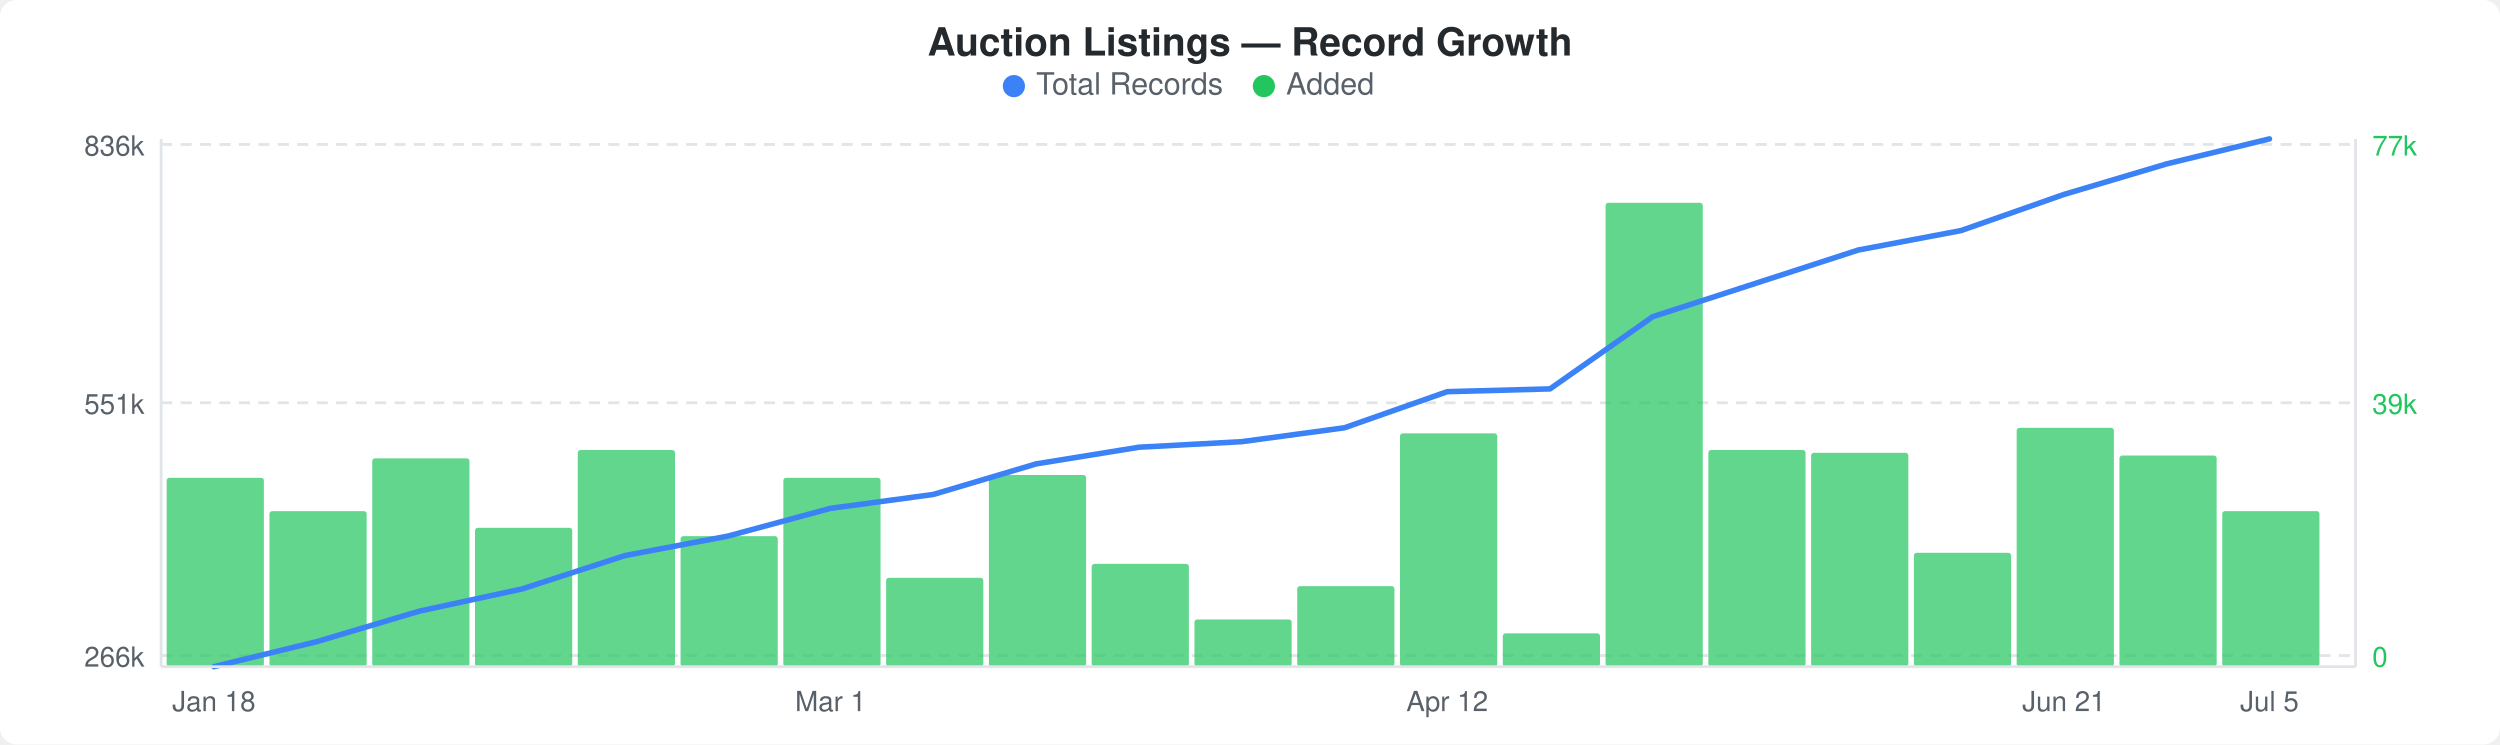
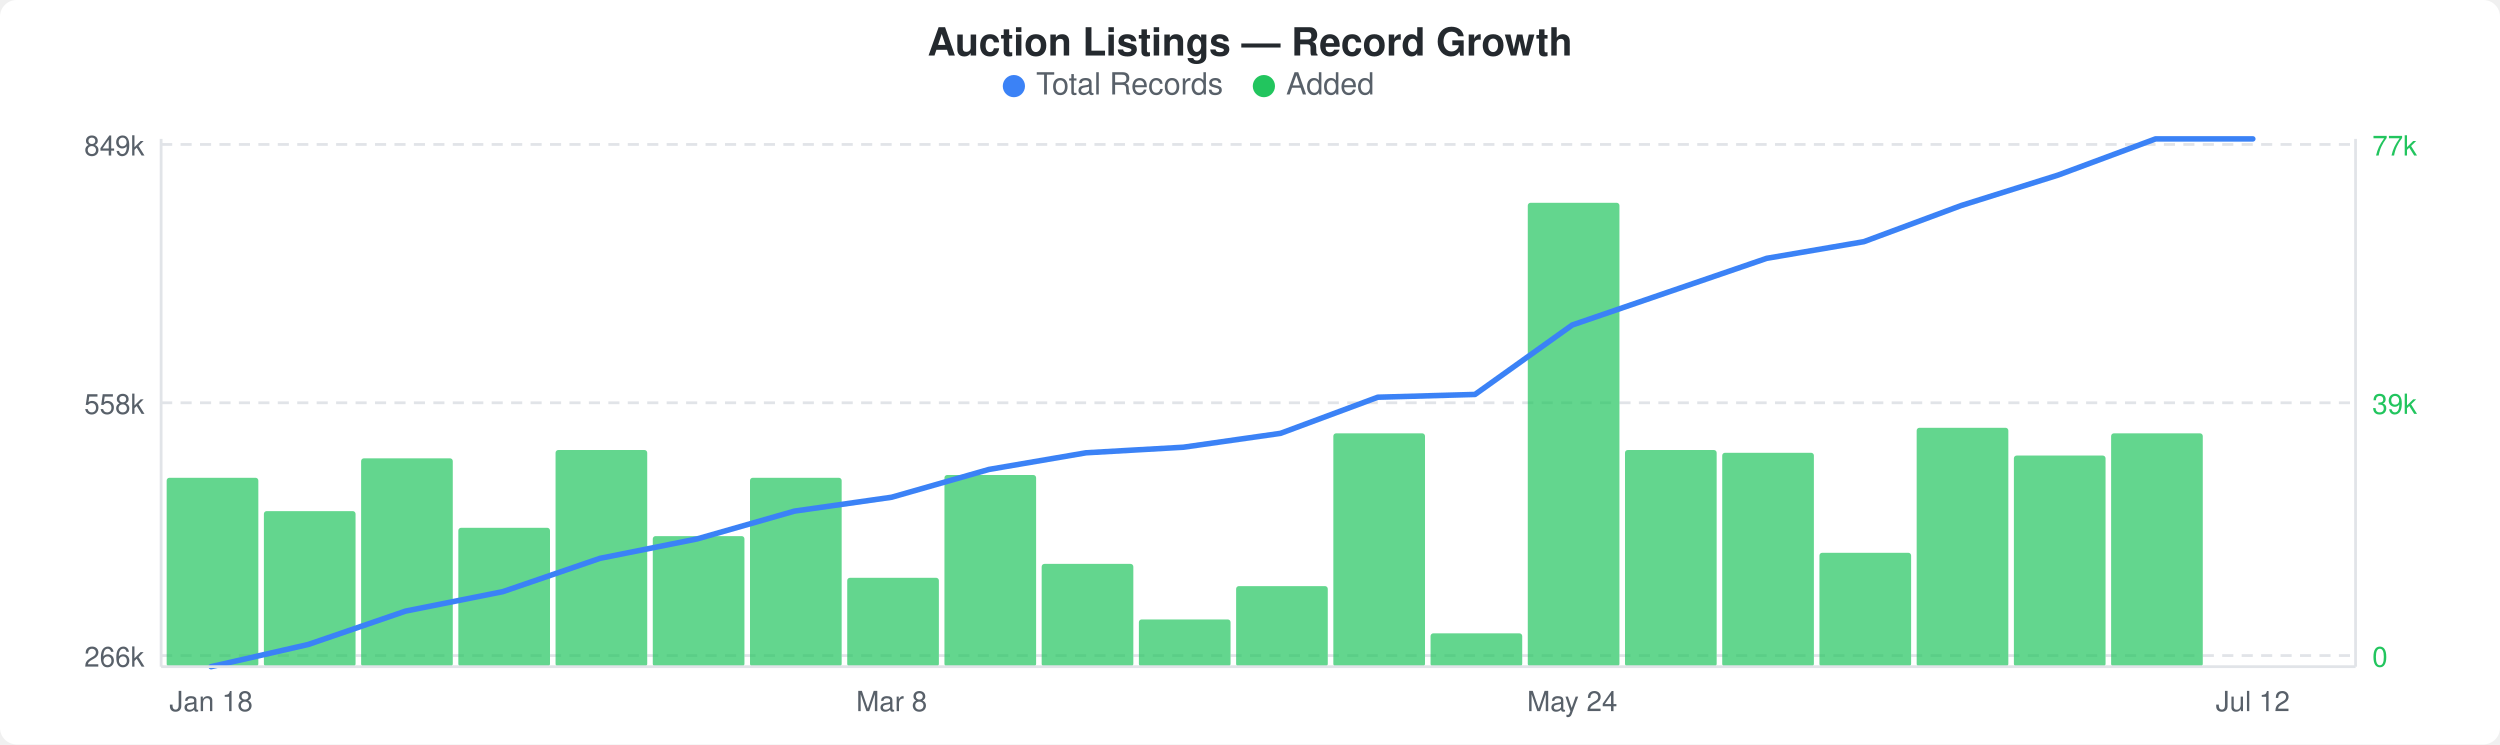
<svg xmlns="http://www.w3.org/2000/svg" width="900" height="268" viewBox="0 0 900 268">
  <rect width="900" height="268" fill="#ffffff" rx="6" ry="6" />
  <text x="450" y="20" text-anchor="middle" font-family="-apple-system, BlinkMacSystemFont, &quot;Segoe UI&quot;, Helvetica, Arial, sans-serif" font-size="14" font-weight="600" fill="#24292e">Auction Listings — Record Growth</text>
  <circle cx="365" cy="31" r="4" fill="#3b82f6" />
  <text x="373" y="34" font-family="-apple-system, BlinkMacSystemFont, &quot;Segoe UI&quot;, Helvetica, Arial, sans-serif" font-size="11" fill="#586069">Total Records</text>
  <circle cx="455" cy="31" r="4" fill="#22c55e" />
  <text x="463" y="34" font-family="-apple-system, BlinkMacSystemFont, &quot;Segoe UI&quot;, Helvetica, Arial, sans-serif" font-size="11" fill="#586069">Added</text>
  <line x1="58" y1="52" x2="848" y2="52" stroke="#e1e4e8" stroke-width="1" stroke-dasharray="4,3" />
  <line x1="58" y1="145" x2="848" y2="145" stroke="#e1e4e8" stroke-width="1" stroke-dasharray="4,3" />
  <line x1="58" y1="236" x2="848" y2="236" stroke="#e1e4e8" stroke-width="1" stroke-dasharray="4,3" />
-   <rect x="60" y="172" width="35" height="68" rx="1" fill="#22c55eb3" />
-   <rect x="97" y="184" width="35" height="56" rx="1" fill="#22c55eb3" />
-   <rect x="134" y="165" width="35" height="75" rx="1" fill="#22c55eb3" />
-   <rect x="171" y="190" width="35" height="50" rx="1" fill="#22c55eb3" />
-   <rect x="208" y="162" width="35" height="78" rx="1" fill="#22c55eb3" />
-   <rect x="245" y="193" width="35" height="47" rx="1" fill="#22c55eb3" />
-   <rect x="282" y="172" width="35" height="68" rx="1" fill="#22c55eb3" />
-   <rect x="319" y="208" width="35" height="32" rx="1" fill="#22c55eb3" />
-   <rect x="356" y="171" width="35" height="69" rx="1" fill="#22c55eb3" />
-   <rect x="393" y="203" width="35" height="37" rx="1" fill="#22c55eb3" />
-   <rect x="430" y="223" width="35" height="17" rx="1" fill="#22c55eb3" />
-   <rect x="467" y="211" width="35" height="29" rx="1" fill="#22c55eb3" />
-   <rect x="504" y="156" width="35" height="84" rx="1" fill="#22c55eb3" />
-   <rect x="541" y="228" width="35" height="12" rx="1" fill="#22c55eb3" />
-   <rect x="578" y="73" width="35" height="167" rx="1" fill="#22c55eb3" />
-   <rect x="615" y="162" width="35" height="78" rx="1" fill="#22c55eb3" />
-   <rect x="652" y="163" width="35" height="77" rx="1" fill="#22c55eb3" />
-   <rect x="689" y="199" width="35" height="41" rx="1" fill="#22c55eb3" />
-   <rect x="726" y="154" width="35" height="86" rx="1" fill="#22c55eb3" />
-   <rect x="763" y="164" width="35" height="76" rx="1" fill="#22c55eb3" />
-   <rect x="800" y="184" width="35" height="56" rx="1" fill="#22c55eb3" />
-   <polyline points="77,240 114,231 151,220 188,212 225,200 262,193 299,183 336,178 373,167 410,161 447,159 484,154 521,141 558,140 595,114 632,102 669,90 706,83 743,70 780,59 817,50" fill="none" stroke="#3b82f6" stroke-width="2" stroke-linejoin="round" stroke-linecap="round" />
-   <text x="52" y="56" text-anchor="end" font-family="-apple-system, BlinkMacSystemFont, &quot;Segoe UI&quot;, Helvetica, Arial, sans-serif" font-size="10" fill="#586069">836k</text>
-   <text x="52" y="149" text-anchor="end" font-family="-apple-system, BlinkMacSystemFont, &quot;Segoe UI&quot;, Helvetica, Arial, sans-serif" font-size="10" fill="#586069">551k</text>
+   <rect x="60" y="172" width="33" height="68" rx="1" fill="#22c55eb3" />
+   <rect x="95" y="184" width="33" height="56" rx="1" fill="#22c55eb3" />
+   <rect x="130" y="165" width="33" height="75" rx="1" fill="#22c55eb3" />
+   <rect x="165" y="190" width="33" height="50" rx="1" fill="#22c55eb3" />
+   <rect x="200" y="162" width="33" height="78" rx="1" fill="#22c55eb3" />
+   <rect x="235" y="193" width="33" height="47" rx="1" fill="#22c55eb3" />
+   <rect x="270" y="172" width="33" height="68" rx="1" fill="#22c55eb3" />
+   <rect x="305" y="208" width="33" height="32" rx="1" fill="#22c55eb3" />
+   <rect x="340" y="171" width="33" height="69" rx="1" fill="#22c55eb3" />
+   <rect x="375" y="203" width="33" height="37" rx="1" fill="#22c55eb3" />
+   <rect x="410" y="223" width="33" height="17" rx="1" fill="#22c55eb3" />
+   <rect x="445" y="211" width="33" height="29" rx="1" fill="#22c55eb3" />
+   <rect x="480" y="156" width="33" height="84" rx="1" fill="#22c55eb3" />
+   <rect x="515" y="228" width="33" height="12" rx="1" fill="#22c55eb3" />
+   <rect x="550" y="73" width="33" height="167" rx="1" fill="#22c55eb3" />
+   <rect x="585" y="162" width="33" height="78" rx="1" fill="#22c55eb3" />
+   <rect x="620" y="163" width="33" height="77" rx="1" fill="#22c55eb3" />
+   <rect x="655" y="199" width="33" height="41" rx="1" fill="#22c55eb3" />
+   <rect x="690" y="154" width="33" height="86" rx="1" fill="#22c55eb3" />
+   <rect x="725" y="164" width="33" height="76" rx="1" fill="#22c55eb3" />
+   <rect x="760" y="156" width="33" height="84" rx="1" fill="#22c55eb3" />
+   <polyline points="76,240 111,232 146,220 181,213 216,201 251,194 286,184 321,179 356,169 391,163 426,161 461,156 496,143 531,142 566,117 601,105 636,93 671,87 706,74 741,63 776,50 811,50" fill="none" stroke="#3b82f6" stroke-width="2" stroke-linejoin="round" stroke-linecap="round" />
+   <text x="52" y="56" text-anchor="end" font-family="-apple-system, BlinkMacSystemFont, &quot;Segoe UI&quot;, Helvetica, Arial, sans-serif" font-size="10" fill="#586069">849k</text>
+   <text x="52" y="149" text-anchor="end" font-family="-apple-system, BlinkMacSystemFont, &quot;Segoe UI&quot;, Helvetica, Arial, sans-serif" font-size="10" fill="#586069">558k</text>
  <text x="52" y="240" text-anchor="end" font-family="-apple-system, BlinkMacSystemFont, &quot;Segoe UI&quot;, Helvetica, Arial, sans-serif" font-size="10" fill="#586069">266k</text>
  <text x="854" y="56" text-anchor="start" font-family="-apple-system, BlinkMacSystemFont, &quot;Segoe UI&quot;, Helvetica, Arial, sans-serif" font-size="10" fill="#22c55e">77k</text>
  <text x="854" y="149" text-anchor="start" font-family="-apple-system, BlinkMacSystemFont, &quot;Segoe UI&quot;, Helvetica, Arial, sans-serif" font-size="10" fill="#22c55e">39k</text>
  <text x="854" y="240" text-anchor="start" font-family="-apple-system, BlinkMacSystemFont, &quot;Segoe UI&quot;, Helvetica, Arial, sans-serif" font-size="10" fill="#22c55e">0</text>
  <line x1="58" y1="50" x2="58" y2="240" stroke="#e1e4e8" stroke-width="1" />
  <line x1="58" y1="240" x2="848" y2="240" stroke="#e1e4e8" stroke-width="1" />
  <line x1="848" y1="50" x2="848" y2="240" stroke="#e1e4e8" stroke-width="1" />
-   <text x="77" y="256" text-anchor="middle" font-family="-apple-system, BlinkMacSystemFont, &quot;Segoe UI&quot;, Helvetica, Arial, sans-serif" font-size="10" fill="#586069">Jan 18</text>
-   <text x="299" y="256" text-anchor="middle" font-family="-apple-system, BlinkMacSystemFont, &quot;Segoe UI&quot;, Helvetica, Arial, sans-serif" font-size="10" fill="#586069">Mar 1</text>
-   <text x="521" y="256" text-anchor="middle" font-family="-apple-system, BlinkMacSystemFont, &quot;Segoe UI&quot;, Helvetica, Arial, sans-serif" font-size="10" fill="#586069">Apr 12</text>
-   <text x="743" y="256" text-anchor="middle" font-family="-apple-system, BlinkMacSystemFont, &quot;Segoe UI&quot;, Helvetica, Arial, sans-serif" font-size="10" fill="#586069">Jun 21</text>
-   <text x="817" y="256" text-anchor="middle" font-family="-apple-system, BlinkMacSystemFont, &quot;Segoe UI&quot;, Helvetica, Arial, sans-serif" font-size="10" fill="#586069">Jul 5</text>
+   <text x="76" y="256" text-anchor="middle" font-family="-apple-system, BlinkMacSystemFont, &quot;Segoe UI&quot;, Helvetica, Arial, sans-serif" font-size="10" fill="#586069">Jan 18</text>
+   <text x="321" y="256" text-anchor="middle" font-family="-apple-system, BlinkMacSystemFont, &quot;Segoe UI&quot;, Helvetica, Arial, sans-serif" font-size="10" fill="#586069">Mar 8</text>
+   <text x="566" y="256" text-anchor="middle" font-family="-apple-system, BlinkMacSystemFont, &quot;Segoe UI&quot;, Helvetica, Arial, sans-serif" font-size="10" fill="#586069">May 24</text>
+   <text x="811" y="256" text-anchor="middle" font-family="-apple-system, BlinkMacSystemFont, &quot;Segoe UI&quot;, Helvetica, Arial, sans-serif" font-size="10" fill="#586069">Jul 12</text>
</svg>
